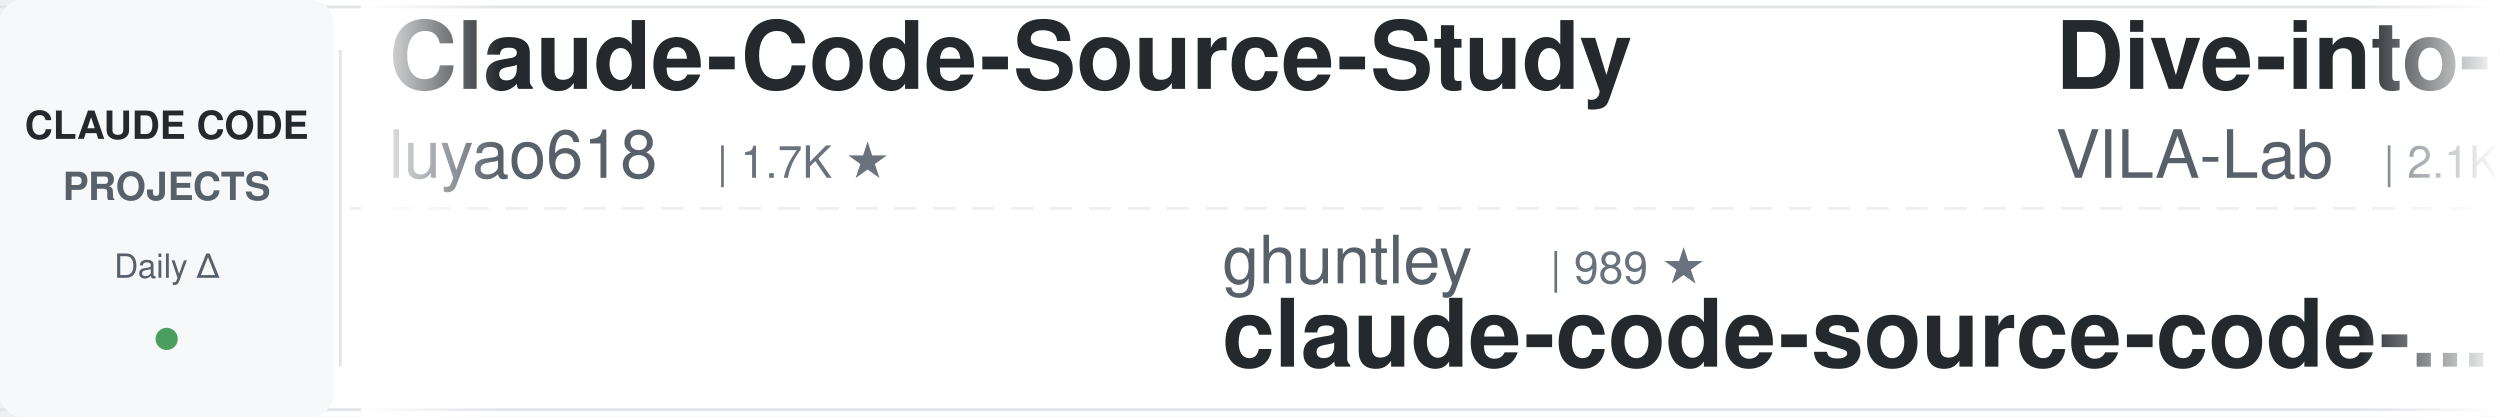
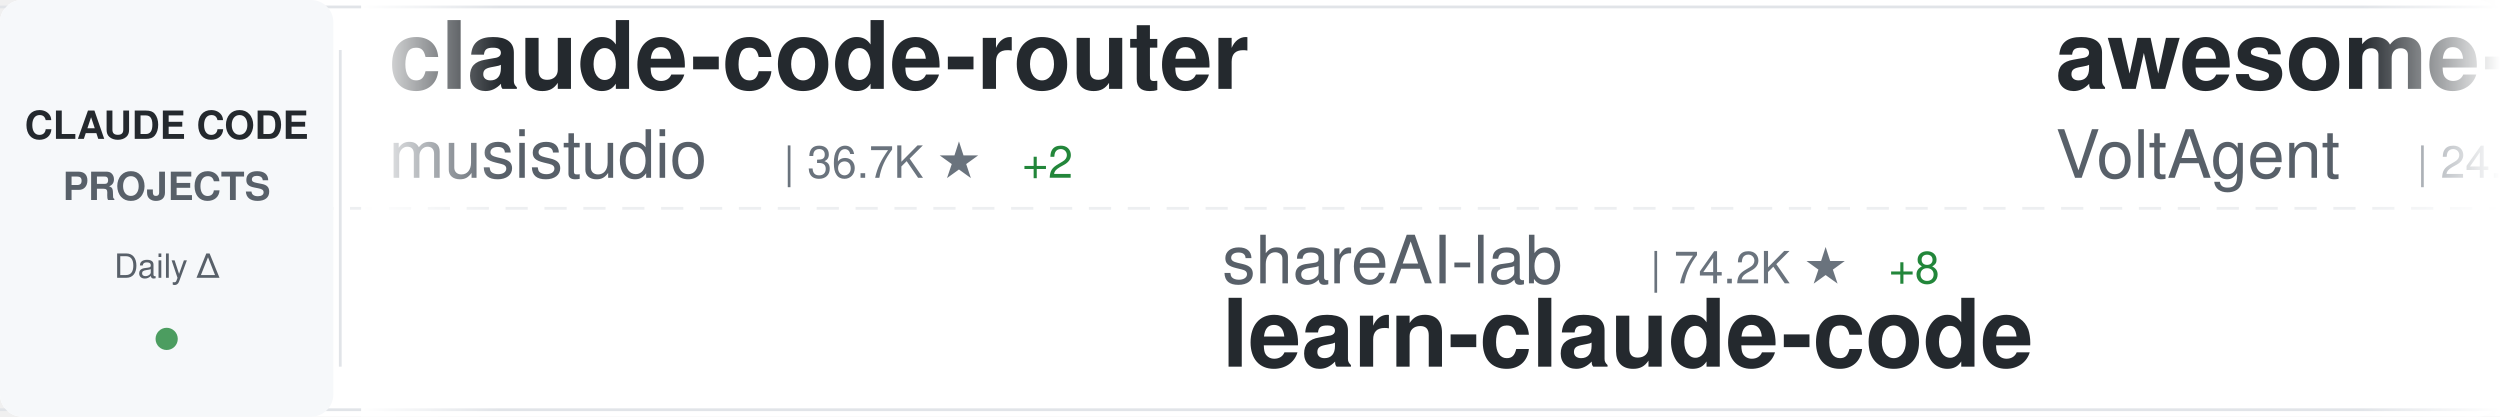
<svg xmlns="http://www.w3.org/2000/svg" width="900" height="150">
  <defs>
    <linearGradient id="awesomeLeftFade" x1="0%" y1="0%" x2="100%" y2="0%">
      <stop offset="0%" style="stop-color:#ffffff;stop-opacity:1" />
      <stop offset="100%" style="stop-color:#ffffff;stop-opacity:0" />
    </linearGradient>
    <linearGradient id="awesomeRightFade" x1="0%" y1="0%" x2="100%" y2="0%">
      <stop offset="0%" style="stop-color:#ffffff;stop-opacity:0" />
      <stop offset="100%" style="stop-color:#ffffff;stop-opacity:1" />
    </linearGradient>
  </defs>
  <rect width="900" height="150" fill="#ffffff" rx="8" />
  <rect x="0" y="2" width="900" height="1" fill="#e1e4e8" />
  <rect x="0" y="147" width="900" height="1" fill="#e1e4e8" />
  <line x1="0" y1="75" x2="900" y2="75" stroke="#e1e4e8" stroke-width="1" stroke-dasharray="8 6" opacity="0.6" />
  <rect x="0" y="0" width="120" height="150" fill="#f6f8fa" rx="8" />
  <text x="60" y="50" font-family="-apple-system, BlinkMacSystemFont, 'Segoe UI', Helvetica, Arial, sans-serif" font-size="14" font-weight="600" fill="#24292e" text-anchor="middle">CLAUDE CODE</text>
  <text x="60" y="72" font-family="-apple-system, BlinkMacSystemFont, 'Segoe UI', Helvetica, Arial, sans-serif" font-size="14" font-weight="600" fill="#586069" text-anchor="middle">PROJECTS</text>
  <text x="60" y="100" font-family="-apple-system, BlinkMacSystemFont, 'Segoe UI', Helvetica, Arial, sans-serif" font-size="12" font-weight="500" fill="#586069" text-anchor="middle">Daily Δ</text>
  <circle cx="60" cy="122" r="4" fill="#22863a" opacity="0.8" />
  <rect x="122" y="18" width="1" height="114" fill="#e1e4e8" />
  <clipPath id="awesomeTickerClip">
    <rect x="130" y="0" width="770" height="150" />
  </clipPath>
  <g clip-path="url(#awesomeTickerClip)">
    <g id="awesomeTickerItems">
      <animateTransform attributeName="transform" attributeType="XML" type="translate" from="0 0" to="-3000 0" dur="54s" repeatCount="indefinite" />
      <g transform="translate(0, 0)">
-         <text x="140" y="32" font-family="-apple-system, BlinkMacSystemFont, 'Segoe UI', Helvetica, Arial, sans-serif" font-size="34" font-weight="600" fill="#24292e">Claude-Code-Source-Study</text>
-         <text x="140" y="64" font-family="-apple-system, BlinkMacSystemFont, 'Segoe UI', Helvetica, Arial, sans-serif" font-size="24" font-weight="400" fill="#586069">luyao618</text>
-         <text x="258" y="64" font-family="-apple-system, BlinkMacSystemFont, 'Segoe UI', Helvetica, Arial, sans-serif" font-size="16" font-weight="500" fill="#6a737d">| 1.7K ★</text>
+         <text x="140" y="32" font-family="-apple-system, BlinkMacSystemFont, 'Segoe UI', Helvetica, Arial, sans-serif" font-size="34" font-weight="600" fill="#24292e">claude-code-router</text>
+         <text x="140" y="64" font-family="-apple-system, BlinkMacSystemFont, 'Segoe UI', Helvetica, Arial, sans-serif" font-size="24" font-weight="400" fill="#586069">musistudio</text>
+         <text x="282" y="64" font-family="-apple-system, BlinkMacSystemFont, 'Segoe UI', Helvetica, Arial, sans-serif" font-size="16" font-weight="500" fill="#6a737d">| 36.7K ★</text>
+         <text x="368" y="64" font-family="-apple-system, BlinkMacSystemFont, 'Segoe UI', Helvetica, Arial, sans-serif" font-size="16" font-weight="500" fill="#22863a"> +2</text>
      </g>
      <g transform="translate(300, 0)">
-         <text x="140" y="102" font-family="-apple-system, BlinkMacSystemFont, 'Segoe UI', Helvetica, Arial, sans-serif" font-size="24" font-weight="400" fill="#586069">ghuntley</text>
-         <text x="258" y="102" font-family="-apple-system, BlinkMacSystemFont, 'Segoe UI', Helvetica, Arial, sans-serif" font-size="16" font-weight="500" fill="#6a737d">| 989 ★</text>
-         <text x="140" y="132" font-family="-apple-system, BlinkMacSystemFont, 'Segoe UI', Helvetica, Arial, sans-serif" font-size="34" font-weight="600" fill="#24292e">claude-code-source-code-...</text>
+         <text x="140" y="102" font-family="-apple-system, BlinkMacSystemFont, 'Segoe UI', Helvetica, Arial, sans-serif" font-size="24" font-weight="400" fill="#586069">shareAI-lab</text>
+         <text x="294" y="102" font-family="-apple-system, BlinkMacSystemFont, 'Segoe UI', Helvetica, Arial, sans-serif" font-size="16" font-weight="500" fill="#6a737d">| 74.2K ★</text>
+         <text x="380" y="102" font-family="-apple-system, BlinkMacSystemFont, 'Segoe UI', Helvetica, Arial, sans-serif" font-size="16" font-weight="500" fill="#22863a"> +8</text>
+         <text x="140" y="132" font-family="-apple-system, BlinkMacSystemFont, 'Segoe UI', Helvetica, Arial, sans-serif" font-size="34" font-weight="600" fill="#24292e">learn-claude-code</text>
      </g>
      <g transform="translate(600, 0)">
-         <text x="140" y="32" font-family="-apple-system, BlinkMacSystemFont, 'Segoe UI', Helvetica, Arial, sans-serif" font-size="34" font-weight="600" fill="#24292e">Dive-into-Claude-Code</text>
-         <text x="140" y="64" font-family="-apple-system, BlinkMacSystemFont, 'Segoe UI', Helvetica, Arial, sans-serif" font-size="24" font-weight="400" fill="#586069">VILA-Lab</text>
-         <text x="258" y="64" font-family="-apple-system, BlinkMacSystemFont, 'Segoe UI', Helvetica, Arial, sans-serif" font-size="16" font-weight="500" fill="#6a737d">| 2.1K ★</text>
-         <text x="335" y="64" font-family="-apple-system, BlinkMacSystemFont, 'Segoe UI', Helvetica, Arial, sans-serif" font-size="16" font-weight="500" fill="#22863a"> +2</text>
+         <text x="140" y="32" font-family="-apple-system, BlinkMacSystemFont, 'Segoe UI', Helvetica, Arial, sans-serif" font-size="34" font-weight="600" fill="#24292e">awesome-claude-code-suba...</text>
+         <text x="140" y="64" font-family="-apple-system, BlinkMacSystemFont, 'Segoe UI', Helvetica, Arial, sans-serif" font-size="24" font-weight="400" fill="#586069">VoltAgent</text>
+         <text x="270" y="64" font-family="-apple-system, BlinkMacSystemFont, 'Segoe UI', Helvetica, Arial, sans-serif" font-size="16" font-weight="500" fill="#6a737d">| 24.3K ★</text>
+         <text x="356" y="64" font-family="-apple-system, BlinkMacSystemFont, 'Segoe UI', Helvetica, Arial, sans-serif" font-size="16" font-weight="500" fill="#22863a"> +1</text>
      </g>
      <g transform="translate(900, 0)">
-         <text x="140" y="102" font-family="-apple-system, BlinkMacSystemFont, 'Segoe UI', Helvetica, Arial, sans-serif" font-size="24" font-weight="400" fill="#586069">feiskyer</text>
-         <text x="258" y="102" font-family="-apple-system, BlinkMacSystemFont, 'Segoe UI', Helvetica, Arial, sans-serif" font-size="16" font-weight="500" fill="#6a737d">| 1.6K ★</text>
-         <text x="140" y="132" font-family="-apple-system, BlinkMacSystemFont, 'Segoe UI', Helvetica, Arial, sans-serif" font-size="34" font-weight="600" fill="#24292e">claude-code-settings</text>
+         <text x="140" y="102" font-family="-apple-system, BlinkMacSystemFont, 'Segoe UI', Helvetica, Arial, sans-serif" font-size="24" font-weight="400" fill="#586069">Alishahryar1</text>
+         <text x="306" y="102" font-family="-apple-system, BlinkMacSystemFont, 'Segoe UI', Helvetica, Arial, sans-serif" font-size="16" font-weight="500" fill="#6a737d">| 45.5K ★</text>
+         <text x="392" y="102" font-family="-apple-system, BlinkMacSystemFont, 'Segoe UI', Helvetica, Arial, sans-serif" font-size="16" font-weight="500" fill="#22863a"> +17</text>
+         <text x="140" y="132" font-family="-apple-system, BlinkMacSystemFont, 'Segoe UI', Helvetica, Arial, sans-serif" font-size="34" font-weight="600" fill="#24292e">free-claude-code</text>
      </g>
      <g transform="translate(1200, 0)">
-         <text x="140" y="32" font-family="-apple-system, BlinkMacSystemFont, 'Segoe UI', Helvetica, Arial, sans-serif" font-size="34" font-weight="600" fill="#24292e">awesome-claude-code</text>
-         <text x="140" y="64" font-family="-apple-system, BlinkMacSystemFont, 'Segoe UI', Helvetica, Arial, sans-serif" font-size="24" font-weight="400" fill="#586069">jqueryscript</text>
-         <text x="306" y="64" font-family="-apple-system, BlinkMacSystemFont, 'Segoe UI', Helvetica, Arial, sans-serif" font-size="16" font-weight="500" fill="#6a737d">| 499 ★</text>
-         <text x="374" y="64" font-family="-apple-system, BlinkMacSystemFont, 'Segoe UI', Helvetica, Arial, sans-serif" font-size="16" font-weight="500" fill="#22863a"> +1</text>
+         <text x="140" y="32" font-family="-apple-system, BlinkMacSystemFont, 'Segoe UI', Helvetica, Arial, sans-serif" font-size="34" font-weight="600" fill="#24292e">my-claude-code-setup</text>
+         <text x="140" y="64" font-family="-apple-system, BlinkMacSystemFont, 'Segoe UI', Helvetica, Arial, sans-serif" font-size="24" font-weight="400" fill="#586069">centminmod</text>
+         <text x="282" y="64" font-family="-apple-system, BlinkMacSystemFont, 'Segoe UI', Helvetica, Arial, sans-serif" font-size="16" font-weight="500" fill="#6a737d">| 2.6K ★</text>
      </g>
      <g transform="translate(1500, 0)">
-         <text x="140" y="102" font-family="-apple-system, BlinkMacSystemFont, 'Segoe UI', Helvetica, Arial, sans-serif" font-size="24" font-weight="400" fill="#586069">FlorianBruniaux</text>
-         <text x="342" y="102" font-family="-apple-system, BlinkMacSystemFont, 'Segoe UI', Helvetica, Arial, sans-serif" font-size="16" font-weight="500" fill="#6a737d">| 5.7K ★</text>
-         <text x="419" y="102" font-family="-apple-system, BlinkMacSystemFont, 'Segoe UI', Helvetica, Arial, sans-serif" font-size="16" font-weight="500" fill="#22863a"> +4</text>
-         <text x="140" y="132" font-family="-apple-system, BlinkMacSystemFont, 'Segoe UI', Helvetica, Arial, sans-serif" font-size="34" font-weight="600" fill="#24292e">claude-code-ultimate-gui...</text>
+         <text x="140" y="102" font-family="-apple-system, BlinkMacSystemFont, 'Segoe UI', Helvetica, Arial, sans-serif" font-size="24" font-weight="400" fill="#586069">disler</text>
+         <text x="234" y="102" font-family="-apple-system, BlinkMacSystemFont, 'Segoe UI', Helvetica, Arial, sans-serif" font-size="16" font-weight="500" fill="#6a737d">| 1.6K ★</text>
+         <text x="140" y="132" font-family="-apple-system, BlinkMacSystemFont, 'Segoe UI', Helvetica, Arial, sans-serif" font-size="34" font-weight="600" fill="#24292e">pi-vs-claude-code</text>
      </g>
      <g transform="translate(1800, 0)">
-         <text x="140" y="32" font-family="-apple-system, BlinkMacSystemFont, 'Segoe UI', Helvetica, Arial, sans-serif" font-size="34" font-weight="600" fill="#24292e">Auto-claude-code-researc...</text>
-         <text x="140" y="64" font-family="-apple-system, BlinkMacSystemFont, 'Segoe UI', Helvetica, Arial, sans-serif" font-size="24" font-weight="400" fill="#586069">wanshuiyin</text>
-         <text x="282" y="64" font-family="-apple-system, BlinkMacSystemFont, 'Segoe UI', Helvetica, Arial, sans-serif" font-size="16" font-weight="500" fill="#6a737d">| 14.7K ★</text>
-         <text x="368" y="64" font-family="-apple-system, BlinkMacSystemFont, 'Segoe UI', Helvetica, Arial, sans-serif" font-size="16" font-weight="500" fill="#22863a"> +8</text>
+         <text x="140" y="32" font-family="-apple-system, BlinkMacSystemFont, 'Segoe UI', Helvetica, Arial, sans-serif" font-size="34" font-weight="600" fill="#24292e">claude-code-best-practic...</text>
+         <text x="140" y="64" font-family="-apple-system, BlinkMacSystemFont, 'Segoe UI', Helvetica, Arial, sans-serif" font-size="24" font-weight="400" fill="#586069">shanraisshan</text>
+         <text x="306" y="64" font-family="-apple-system, BlinkMacSystemFont, 'Segoe UI', Helvetica, Arial, sans-serif" font-size="16" font-weight="500" fill="#6a737d">| 64.5K ★</text>
+         <text x="392" y="64" font-family="-apple-system, BlinkMacSystemFont, 'Segoe UI', Helvetica, Arial, sans-serif" font-size="16" font-weight="500" fill="#22863a"> +7</text>
      </g>
      <g transform="translate(2100, 0)">
-         <text x="140" y="102" font-family="-apple-system, BlinkMacSystemFont, 'Segoe UI', Helvetica, Arial, sans-serif" font-size="24" font-weight="400" fill="#586069">lintsinghua</text>
-         <text x="294" y="102" font-family="-apple-system, BlinkMacSystemFont, 'Segoe UI', Helvetica, Arial, sans-serif" font-size="16" font-weight="500" fill="#6a737d">| 4.1K ★</text>
-         <text x="140" y="132" font-family="-apple-system, BlinkMacSystemFont, 'Segoe UI', Helvetica, Arial, sans-serif" font-size="34" font-weight="600" fill="#24292e">claude-code-book</text>
+         <text x="140" y="102" font-family="-apple-system, BlinkMacSystemFont, 'Segoe UI', Helvetica, Arial, sans-serif" font-size="24" font-weight="400" fill="#586069">WorldFlowAI</text>
+         <text x="294" y="102" font-family="-apple-system, BlinkMacSystemFont, 'Segoe UI', Helvetica, Arial, sans-serif" font-size="16" font-weight="500" fill="#6a737d">| 1.2K ★</text>
+         <text x="371" y="102" font-family="-apple-system, BlinkMacSystemFont, 'Segoe UI', Helvetica, Arial, sans-serif" font-size="16" font-weight="500" fill="#22863a"> +4</text>
+         <text x="140" y="132" font-family="-apple-system, BlinkMacSystemFont, 'Segoe UI', Helvetica, Arial, sans-serif" font-size="34" font-weight="600" fill="#24292e">everything-claude-code</text>
      </g>
      <g transform="translate(2400, 0)">
-         <text x="140" y="32" font-family="-apple-system, BlinkMacSystemFont, 'Segoe UI', Helvetica, Arial, sans-serif" font-size="34" font-weight="600" fill="#24292e">Claude-Code</text>
-         <text x="140" y="64" font-family="-apple-system, BlinkMacSystemFont, 'Segoe UI', Helvetica, Arial, sans-serif" font-size="24" font-weight="400" fill="#586069">OrcaWhisper</text>
-         <text x="294" y="64" font-family="-apple-system, BlinkMacSystemFont, 'Segoe UI', Helvetica, Arial, sans-serif" font-size="16" font-weight="500" fill="#6a737d">| 90 ★</text>
+         <text x="140" y="32" font-family="-apple-system, BlinkMacSystemFont, 'Segoe UI', Helvetica, Arial, sans-serif" font-size="34" font-weight="600" fill="#24292e">claude-code-video-toolki...</text>
+         <text x="140" y="64" font-family="-apple-system, BlinkMacSystemFont, 'Segoe UI', Helvetica, Arial, sans-serif" font-size="24" font-weight="400" fill="#586069">digitalsamba</text>
+         <text x="306" y="64" font-family="-apple-system, BlinkMacSystemFont, 'Segoe UI', Helvetica, Arial, sans-serif" font-size="16" font-weight="500" fill="#6a737d">| 1.9K ★</text>
      </g>
      <g transform="translate(2700, 0)">
+         <text x="140" y="102" font-family="-apple-system, BlinkMacSystemFont, 'Segoe UI', Helvetica, Arial, sans-serif" font-size="24" font-weight="400" fill="#586069">oboard</text>
+         <text x="234" y="102" font-family="-apple-system, BlinkMacSystemFont, 'Segoe UI', Helvetica, Arial, sans-serif" font-size="16" font-weight="500" fill="#6a737d">| 3.3K ★</text>
+         <text x="140" y="132" font-family="-apple-system, BlinkMacSystemFont, 'Segoe UI', Helvetica, Arial, sans-serif" font-size="34" font-weight="600" fill="#24292e">claude-code-rev</text>
+       </g>
+       <g transform="translate(3000, 0)">
+         <text x="140" y="32" font-family="-apple-system, BlinkMacSystemFont, 'Segoe UI', Helvetica, Arial, sans-serif" font-size="34" font-weight="600" fill="#24292e">claude-code-router</text>
+         <text x="140" y="64" font-family="-apple-system, BlinkMacSystemFont, 'Segoe UI', Helvetica, Arial, sans-serif" font-size="24" font-weight="400" fill="#586069">musistudio</text>
+         <text x="282" y="64" font-family="-apple-system, BlinkMacSystemFont, 'Segoe UI', Helvetica, Arial, sans-serif" font-size="16" font-weight="500" fill="#6a737d">| 36.7K ★</text>
+         <text x="368" y="64" font-family="-apple-system, BlinkMacSystemFont, 'Segoe UI', Helvetica, Arial, sans-serif" font-size="16" font-weight="500" fill="#22863a"> +2</text>
+       </g>
+       <g transform="translate(3300, 0)">
        <text x="140" y="102" font-family="-apple-system, BlinkMacSystemFont, 'Segoe UI', Helvetica, Arial, sans-serif" font-size="24" font-weight="400" fill="#586069">shareAI-lab</text>
        <text x="294" y="102" font-family="-apple-system, BlinkMacSystemFont, 'Segoe UI', Helvetica, Arial, sans-serif" font-size="16" font-weight="500" fill="#6a737d">| 74.2K ★</text>
-         <text x="380" y="102" font-family="-apple-system, BlinkMacSystemFont, 'Segoe UI', Helvetica, Arial, sans-serif" font-size="16" font-weight="500" fill="#22863a"> +7</text>
+         <text x="380" y="102" font-family="-apple-system, BlinkMacSystemFont, 'Segoe UI', Helvetica, Arial, sans-serif" font-size="16" font-weight="500" fill="#22863a"> +8</text>
        <text x="140" y="132" font-family="-apple-system, BlinkMacSystemFont, 'Segoe UI', Helvetica, Arial, sans-serif" font-size="34" font-weight="600" fill="#24292e">learn-claude-code</text>
      </g>
-       <g transform="translate(3000, 0)">
-         <text x="140" y="32" font-family="-apple-system, BlinkMacSystemFont, 'Segoe UI', Helvetica, Arial, sans-serif" font-size="34" font-weight="600" fill="#24292e">Claude-Code-Source-Study</text>
-         <text x="140" y="64" font-family="-apple-system, BlinkMacSystemFont, 'Segoe UI', Helvetica, Arial, sans-serif" font-size="24" font-weight="400" fill="#586069">luyao618</text>
-         <text x="258" y="64" font-family="-apple-system, BlinkMacSystemFont, 'Segoe UI', Helvetica, Arial, sans-serif" font-size="16" font-weight="500" fill="#6a737d">| 1.7K ★</text>
-       </g>
-       <g transform="translate(3300, 0)">
-         <text x="140" y="102" font-family="-apple-system, BlinkMacSystemFont, 'Segoe UI', Helvetica, Arial, sans-serif" font-size="24" font-weight="400" fill="#586069">ghuntley</text>
-         <text x="258" y="102" font-family="-apple-system, BlinkMacSystemFont, 'Segoe UI', Helvetica, Arial, sans-serif" font-size="16" font-weight="500" fill="#6a737d">| 989 ★</text>
-         <text x="140" y="132" font-family="-apple-system, BlinkMacSystemFont, 'Segoe UI', Helvetica, Arial, sans-serif" font-size="34" font-weight="600" fill="#24292e">claude-code-source-code-...</text>
-       </g>
      <g transform="translate(3600, 0)">
-         <text x="140" y="32" font-family="-apple-system, BlinkMacSystemFont, 'Segoe UI', Helvetica, Arial, sans-serif" font-size="34" font-weight="600" fill="#24292e">Dive-into-Claude-Code</text>
-         <text x="140" y="64" font-family="-apple-system, BlinkMacSystemFont, 'Segoe UI', Helvetica, Arial, sans-serif" font-size="24" font-weight="400" fill="#586069">VILA-Lab</text>
-         <text x="258" y="64" font-family="-apple-system, BlinkMacSystemFont, 'Segoe UI', Helvetica, Arial, sans-serif" font-size="16" font-weight="500" fill="#6a737d">| 2.1K ★</text>
-         <text x="335" y="64" font-family="-apple-system, BlinkMacSystemFont, 'Segoe UI', Helvetica, Arial, sans-serif" font-size="16" font-weight="500" fill="#22863a"> +2</text>
+         <text x="140" y="32" font-family="-apple-system, BlinkMacSystemFont, 'Segoe UI', Helvetica, Arial, sans-serif" font-size="34" font-weight="600" fill="#24292e">awesome-claude-code-suba...</text>
+         <text x="140" y="64" font-family="-apple-system, BlinkMacSystemFont, 'Segoe UI', Helvetica, Arial, sans-serif" font-size="24" font-weight="400" fill="#586069">VoltAgent</text>
+         <text x="270" y="64" font-family="-apple-system, BlinkMacSystemFont, 'Segoe UI', Helvetica, Arial, sans-serif" font-size="16" font-weight="500" fill="#6a737d">| 24.3K ★</text>
+         <text x="356" y="64" font-family="-apple-system, BlinkMacSystemFont, 'Segoe UI', Helvetica, Arial, sans-serif" font-size="16" font-weight="500" fill="#22863a"> +1</text>
      </g>
      <g transform="translate(3900, 0)">
-         <text x="140" y="102" font-family="-apple-system, BlinkMacSystemFont, 'Segoe UI', Helvetica, Arial, sans-serif" font-size="24" font-weight="400" fill="#586069">feiskyer</text>
-         <text x="258" y="102" font-family="-apple-system, BlinkMacSystemFont, 'Segoe UI', Helvetica, Arial, sans-serif" font-size="16" font-weight="500" fill="#6a737d">| 1.6K ★</text>
-         <text x="140" y="132" font-family="-apple-system, BlinkMacSystemFont, 'Segoe UI', Helvetica, Arial, sans-serif" font-size="34" font-weight="600" fill="#24292e">claude-code-settings</text>
+         <text x="140" y="102" font-family="-apple-system, BlinkMacSystemFont, 'Segoe UI', Helvetica, Arial, sans-serif" font-size="24" font-weight="400" fill="#586069">Alishahryar1</text>
+         <text x="306" y="102" font-family="-apple-system, BlinkMacSystemFont, 'Segoe UI', Helvetica, Arial, sans-serif" font-size="16" font-weight="500" fill="#6a737d">| 45.5K ★</text>
+         <text x="392" y="102" font-family="-apple-system, BlinkMacSystemFont, 'Segoe UI', Helvetica, Arial, sans-serif" font-size="16" font-weight="500" fill="#22863a"> +17</text>
+         <text x="140" y="132" font-family="-apple-system, BlinkMacSystemFont, 'Segoe UI', Helvetica, Arial, sans-serif" font-size="34" font-weight="600" fill="#24292e">free-claude-code</text>
      </g>
    </g>
  </g>
  <rect x="130" y="0" width="50" height="150" fill="url(#awesomeLeftFade)" />
  <rect x="850" y="0" width="50" height="150" fill="url(#awesomeRightFade)" />
</svg>
